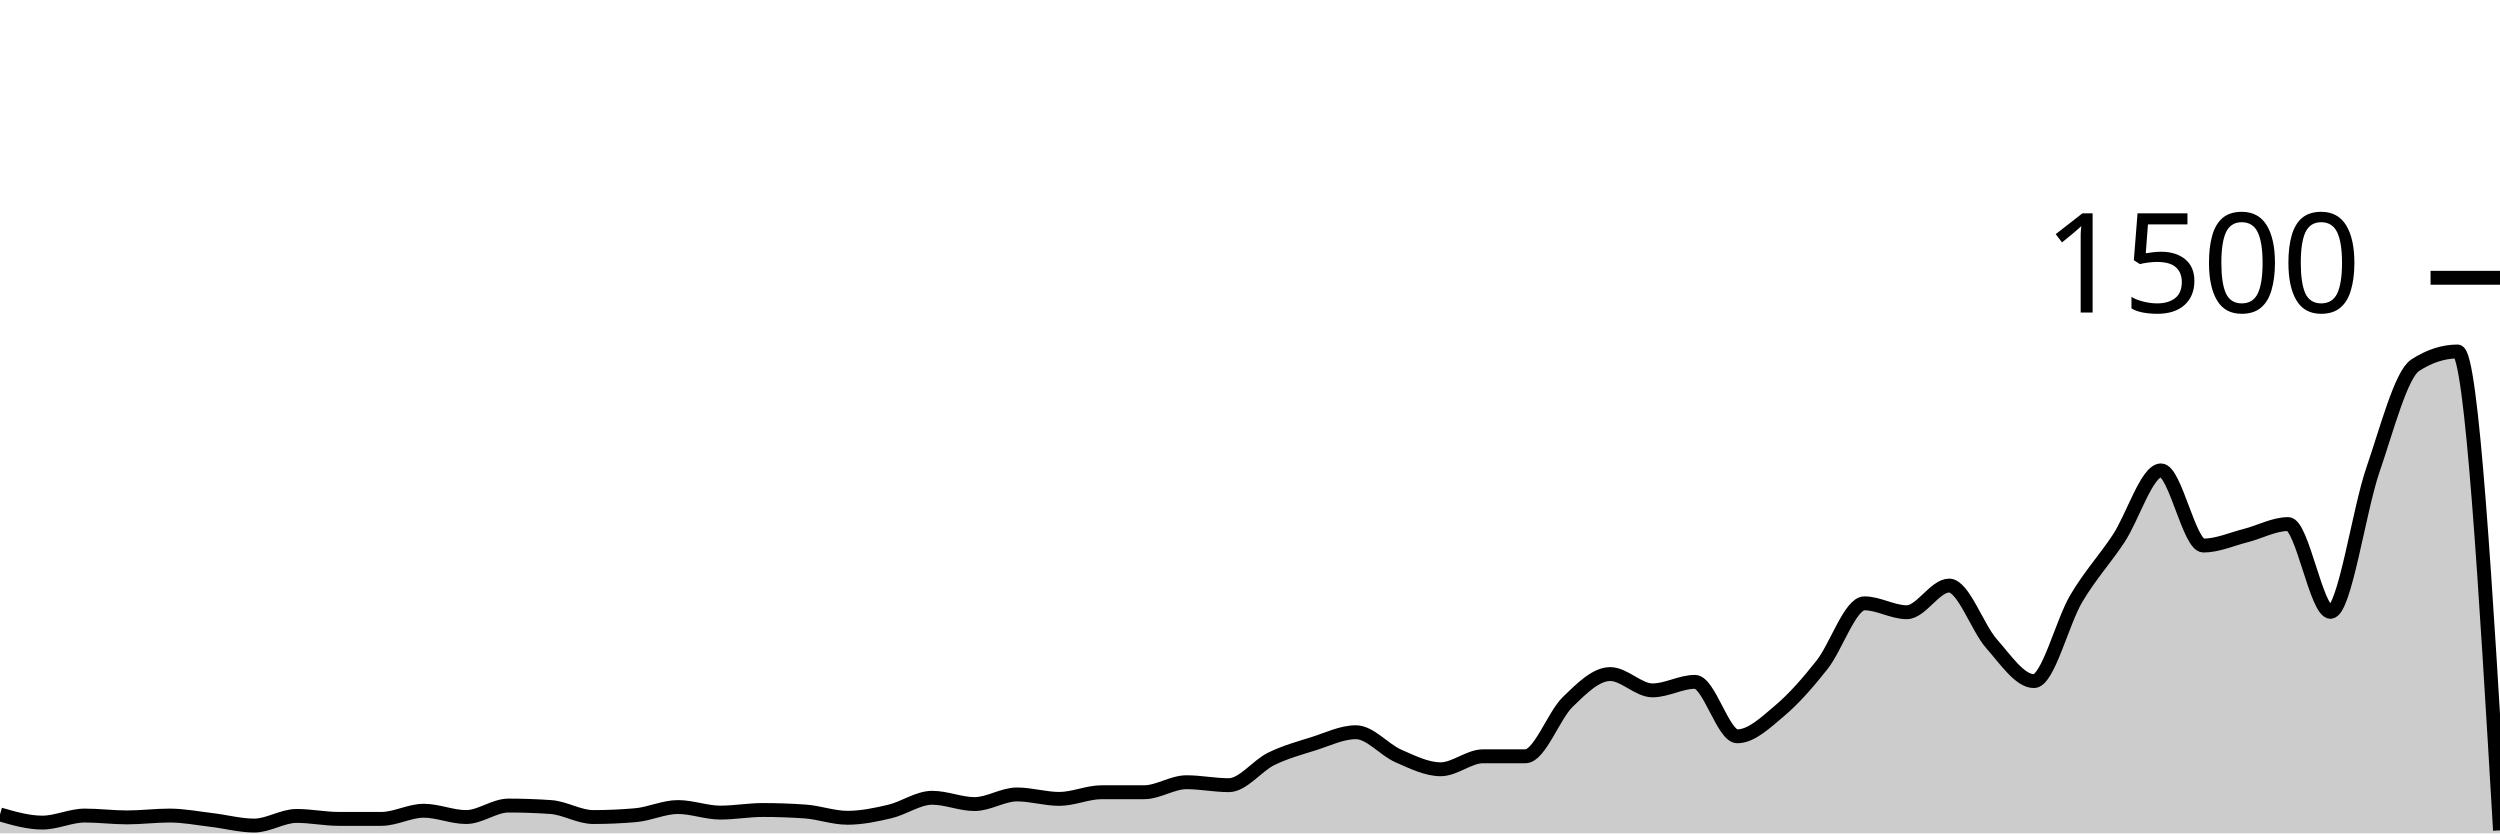
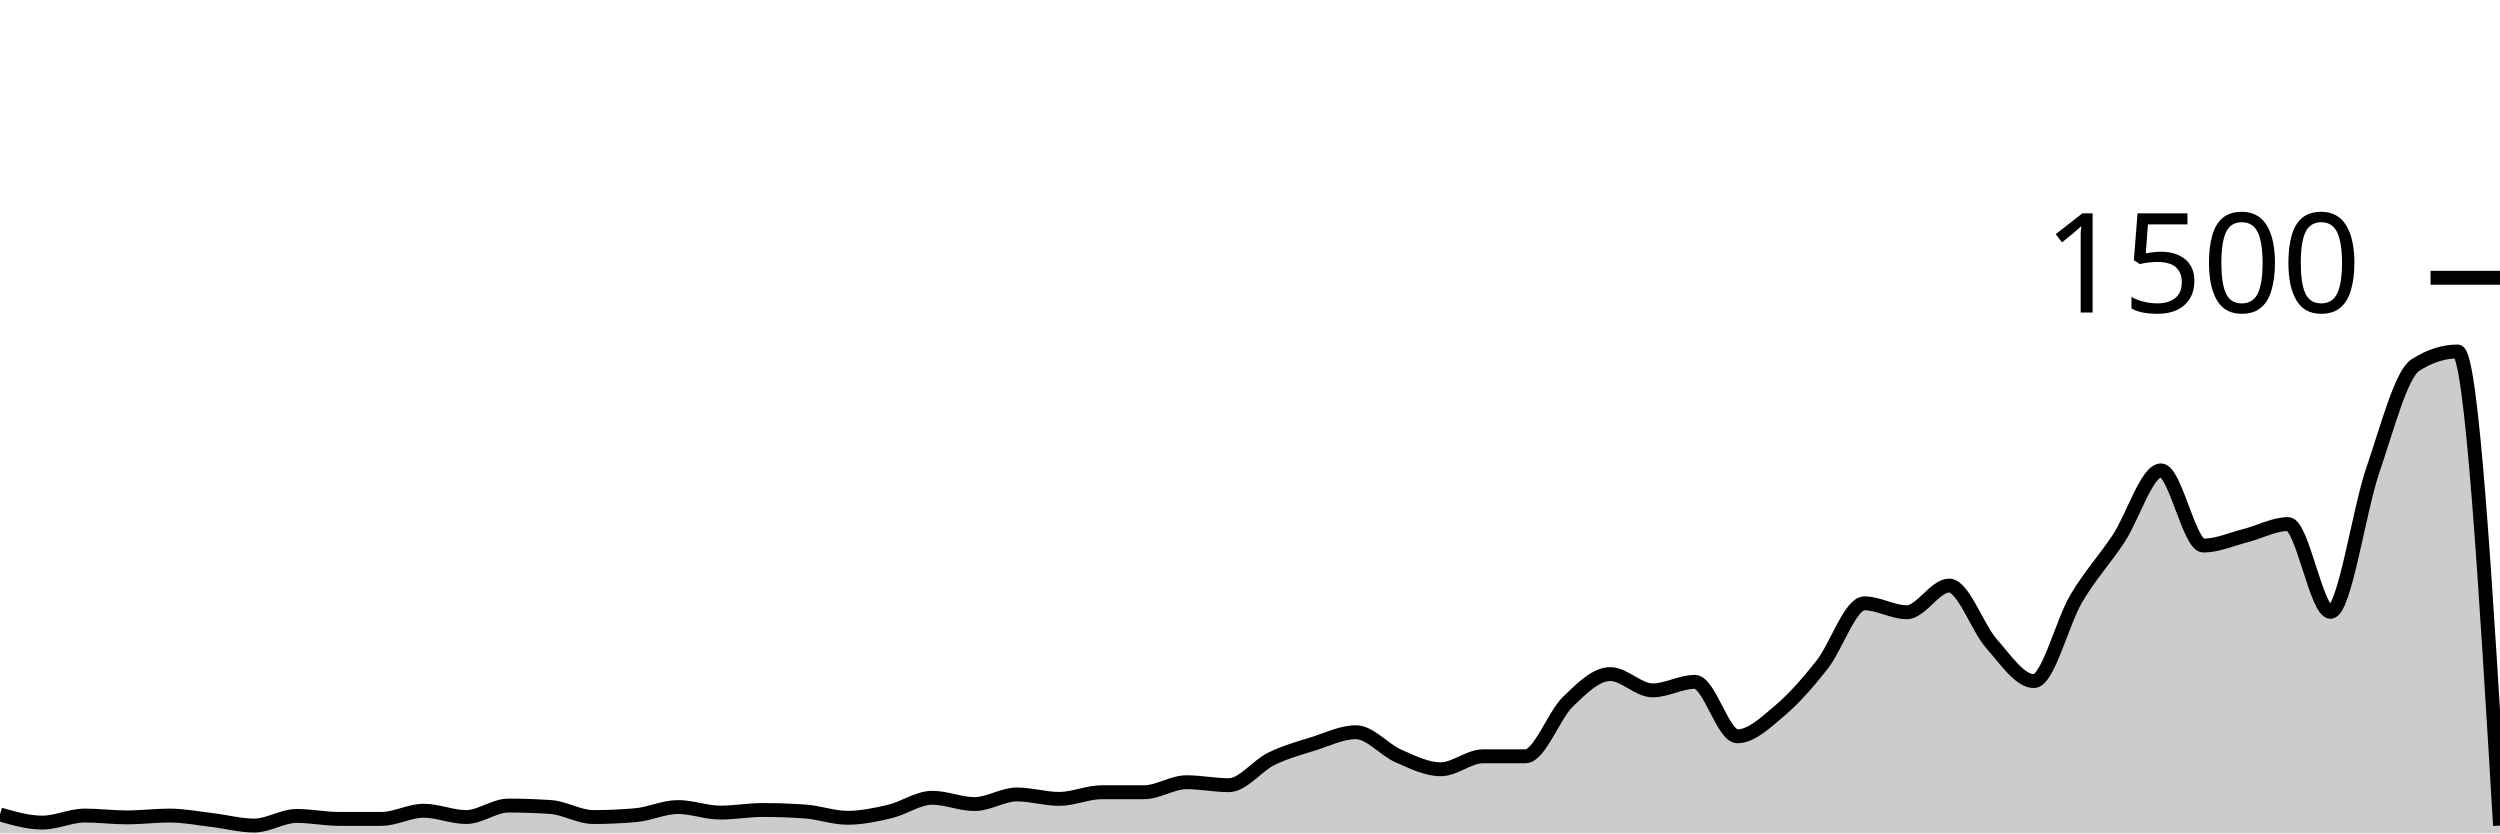
<svg xmlns="http://www.w3.org/2000/svg" viewBox="0 0 180 60">
  <g transform="translate(0,20)">
-     <path class="area" fill="rgba(0, 0, 0, 0.2)" d="M0,38.64C1.017,38.933,2.034,39.227,3.051,39.227C4.068,39.227,5.085,38.72,6.102,38.72C7.119,38.72,8.136,38.853,9.153,38.853C10.169,38.853,11.186,38.72,12.203,38.72C13.22,38.72,14.237,38.92,15.254,39.04C16.271,39.16,17.288,39.44,18.305,39.44C19.322,39.44,20.339,38.747,21.356,38.747C22.373,38.747,23.39,38.96,24.407,38.96C25.424,38.96,26.441,38.96,27.458,38.96C28.475,38.96,29.492,38.373,30.508,38.373C31.525,38.373,32.542,38.827,33.559,38.827C34.576,38.827,35.593,38,36.61,38C37.627,38,38.644,38.036,39.661,38.107C40.678,38.178,41.695,38.827,42.712,38.827C43.729,38.827,44.746,38.782,45.763,38.693C46.78,38.604,47.797,38.107,48.814,38.107C49.831,38.107,50.847,38.507,51.864,38.507C52.881,38.507,53.898,38.32,54.915,38.32C55.932,38.32,56.949,38.356,57.966,38.427C58.983,38.498,60,38.88,61.017,38.88C62.034,38.88,63.051,38.667,64.068,38.427C65.085,38.187,66.102,37.44,67.119,37.44C68.136,37.44,69.153,37.893,70.169,37.893C71.186,37.893,72.203,37.2,73.22,37.2C74.237,37.2,75.254,37.52,76.271,37.52C77.288,37.52,78.305,37.04,79.322,37.04C80.339,37.04,81.356,37.04,82.373,37.04C83.39,37.04,84.407,36.32,85.424,36.32C86.441,36.32,87.458,36.533,88.475,36.533C89.492,36.533,90.508,35.138,91.525,34.64C92.542,34.142,93.559,33.867,94.576,33.547C95.593,33.227,96.61,32.72,97.627,32.72C98.644,32.72,99.661,33.982,100.678,34.427C101.695,34.871,102.712,35.387,103.729,35.387C104.746,35.387,105.763,34.453,106.78,34.453C107.797,34.453,108.814,34.453,109.831,34.453C110.847,34.453,111.864,31.52,112.881,30.533C113.898,29.547,114.915,28.533,115.932,28.533C116.949,28.533,117.966,29.707,118.983,29.707C120,29.707,121.017,29.093,122.034,29.093C123.051,29.093,124.068,33.013,125.085,33.013C126.102,33.013,127.119,32.031,128.136,31.173C129.153,30.316,130.169,29.156,131.186,27.867C132.203,26.578,133.22,23.44,134.237,23.44C135.254,23.44,136.271,24.08,137.288,24.08C138.305,24.08,139.322,22.16,140.339,22.16C141.356,22.16,142.373,25.2,143.39,26.347C144.407,27.493,145.424,29.04,146.441,29.04C147.458,29.04,148.475,24.804,149.492,23.093C150.508,21.382,151.525,20.311,152.542,18.773C153.559,17.236,154.576,13.867,155.593,13.867C156.61,13.867,157.627,19.28,158.644,19.28C159.661,19.28,160.678,18.818,161.695,18.56C162.712,18.302,163.729,17.733,164.746,17.733C165.763,17.733,166.78,24.053,167.797,24.053C168.814,24.053,169.831,16.8,170.847,13.84C171.864,10.88,172.881,6.951,173.898,6.293C174.915,5.636,175.932,5.307,176.949,5.307C177.966,5.307,178.983,22.547,180,39.787L180,40C178.983,40,177.966,40,176.949,40C175.932,40,174.915,40,173.898,40C172.881,40,171.864,40,170.847,40C169.831,40,168.814,40,167.797,40C166.78,40,165.763,40,164.746,40C163.729,40,162.712,40,161.695,40C160.678,40,159.661,40,158.644,40C157.627,40,156.61,40,155.593,40C154.576,40,153.559,40,152.542,40C151.525,40,150.508,40,149.492,40C148.475,40,147.458,40,146.441,40C145.424,40,144.407,40,143.39,40C142.373,40,141.356,40,140.339,40C139.322,40,138.305,40,137.288,40C136.271,40,135.254,40,134.237,40C133.22,40,132.203,40,131.186,40C130.169,40,129.153,40,128.136,40C127.119,40,126.102,40,125.085,40C124.068,40,123.051,40,122.034,40C121.017,40,120,40,118.983,40C117.966,40,116.949,40,115.932,40C114.915,40,113.898,40,112.881,40C111.864,40,110.847,40,109.831,40C108.814,40,107.797,40,106.78,40C105.763,40,104.746,40,103.729,40C102.712,40,101.695,40,100.678,40C99.661,40,98.644,40,97.627,40C96.61,40,95.593,40,94.576,40C93.559,40,92.542,40,91.525,40C90.508,40,89.492,40,88.475,40C87.458,40,86.441,40,85.424,40C84.407,40,83.39,40,82.373,40C81.356,40,80.339,40,79.322,40C78.305,40,77.288,40,76.271,40C75.254,40,74.237,40,73.22,40C72.203,40,71.186,40,70.169,40C69.153,40,68.136,40,67.119,40C66.102,40,65.085,40,64.068,40C63.051,40,62.034,40,61.017,40C60,40,58.983,40,57.966,40C56.949,40,55.932,40,54.915,40C53.898,40,52.881,40,51.864,40C50.847,40,49.831,40,48.814,40C47.797,40,46.78,40,45.763,40C44.746,40,43.729,40,42.712,40C41.695,40,40.678,40,39.661,40C38.644,40,37.627,40,36.61,40C35.593,40,34.576,40,33.559,40C32.542,40,31.525,40,30.508,40C29.492,40,28.475,40,27.458,40C26.441,40,25.424,40,24.407,40C23.39,40,22.373,40,21.356,40C20.339,40,19.322,40,18.305,40C17.288,40,16.271,40,15.254,40C14.237,40,13.22,40,12.203,40C11.186,40,10.169,40,9.153,40C8.136,40,7.119,40,6.102,40C5.085,40,4.068,40,3.051,40C2.034,40,1.017,40,0,40Z" />
-     <path class="line" stroke="black" fill="none" d="M0,38.64C1.017,38.933,2.034,39.227,3.051,39.227C4.068,39.227,5.085,38.72,6.102,38.72C7.119,38.72,8.136,38.853,9.153,38.853C10.169,38.853,11.186,38.72,12.203,38.72C13.22,38.72,14.237,38.92,15.254,39.04C16.271,39.16,17.288,39.44,18.305,39.44C19.322,39.44,20.339,38.747,21.356,38.747C22.373,38.747,23.39,38.96,24.407,38.96C25.424,38.96,26.441,38.96,27.458,38.96C28.475,38.96,29.492,38.373,30.508,38.373C31.525,38.373,32.542,38.827,33.559,38.827C34.576,38.827,35.593,38,36.61,38C37.627,38,38.644,38.036,39.661,38.107C40.678,38.178,41.695,38.827,42.712,38.827C43.729,38.827,44.746,38.782,45.763,38.693C46.78,38.604,47.797,38.107,48.814,38.107C49.831,38.107,50.847,38.507,51.864,38.507C52.881,38.507,53.898,38.32,54.915,38.32C55.932,38.32,56.949,38.356,57.966,38.427C58.983,38.498,60,38.88,61.017,38.88C62.034,38.88,63.051,38.667,64.068,38.427C65.085,38.187,66.102,37.44,67.119,37.44C68.136,37.44,69.153,37.893,70.169,37.893C71.186,37.893,72.203,37.2,73.22,37.2C74.237,37.2,75.254,37.52,76.271,37.52C77.288,37.52,78.305,37.04,79.322,37.04C80.339,37.04,81.356,37.04,82.373,37.04C83.39,37.04,84.407,36.32,85.424,36.32C86.441,36.32,87.458,36.533,88.475,36.533C89.492,36.533,90.508,35.138,91.525,34.64C92.542,34.142,93.559,33.867,94.576,33.547C95.593,33.227,96.61,32.72,97.627,32.72C98.644,32.72,99.661,33.982,100.678,34.427C101.695,34.871,102.712,35.387,103.729,35.387C104.746,35.387,105.763,34.453,106.78,34.453C107.797,34.453,108.814,34.453,109.831,34.453C110.847,34.453,111.864,31.52,112.881,30.533C113.898,29.547,114.915,28.533,115.932,28.533C116.949,28.533,117.966,29.707,118.983,29.707C120,29.707,121.017,29.093,122.034,29.093C123.051,29.093,124.068,33.013,125.085,33.013C126.102,33.013,127.119,32.031,128.136,31.173C129.153,30.316,130.169,29.156,131.186,27.867C132.203,26.578,133.22,23.44,134.237,23.44C135.254,23.44,136.271,24.08,137.288,24.08C138.305,24.08,139.322,22.16,140.339,22.16C141.356,22.16,142.373,25.2,143.39,26.347C144.407,27.493,145.424,29.04,146.441,29.04C147.458,29.04,148.475,24.804,149.492,23.093C150.508,21.382,151.525,20.311,152.542,18.773C153.559,17.236,154.576,13.867,155.593,13.867C156.61,13.867,157.627,19.28,158.644,19.28C159.661,19.28,160.678,18.818,161.695,18.56C162.712,18.302,163.729,17.733,164.746,17.733C165.763,17.733,166.78,24.053,167.797,24.053C168.814,24.053,169.831,16.8,170.847,13.84C171.864,10.88,172.881,6.951,173.898,6.293C174.915,5.636,175.932,5.307,176.949,5.307C177.966,5.307,178.983,22.547,180,39.787" />
+     <path class="area" fill="rgba(0, 0, 0, 0.2)" d="M0,38.64C1.017,38.933,2.034,39.227,3.051,39.227C4.068,39.227,5.085,38.72,6.102,38.72C7.119,38.72,8.136,38.853,9.153,38.853C10.169,38.853,11.186,38.72,12.203,38.72C13.22,38.72,14.237,38.92,15.254,39.04C16.271,39.16,17.288,39.44,18.305,39.44C19.322,39.44,20.339,38.747,21.356,38.747C22.373,38.747,23.39,38.96,24.407,38.96C25.424,38.96,26.441,38.96,27.458,38.96C28.475,38.96,29.492,38.373,30.508,38.373C31.525,38.373,32.542,38.827,33.559,38.827C34.576,38.827,35.593,38,36.61,38C37.627,38,38.644,38.036,39.661,38.107C40.678,38.178,41.695,38.827,42.712,38.827C43.729,38.827,44.746,38.782,45.763,38.693C46.78,38.604,47.797,38.107,48.814,38.107C49.831,38.107,50.847,38.507,51.864,38.507C52.881,38.507,53.898,38.32,54.915,38.32C55.932,38.32,56.949,38.356,57.966,38.427C58.983,38.498,60,38.88,61.017,38.88C62.034,38.88,63.051,38.667,64.068,38.427C65.085,38.187,66.102,37.44,67.119,37.44C68.136,37.44,69.153,37.893,70.169,37.893C71.186,37.893,72.203,37.2,73.22,37.2C74.237,37.2,75.254,37.52,76.271,37.52C77.288,37.52,78.305,37.04,79.322,37.04C80.339,37.04,81.356,37.04,82.373,37.04C83.39,37.04,84.407,36.32,85.424,36.32C86.441,36.32,87.458,36.533,88.475,36.533C89.492,36.533,90.508,35.138,91.525,34.64C92.542,34.142,93.559,33.867,94.576,33.547C95.593,33.227,96.61,32.72,97.627,32.72C98.644,32.72,99.661,33.982,100.678,34.427C101.695,34.871,102.712,35.387,103.729,35.387C104.746,35.387,105.763,34.453,106.78,34.453C107.797,34.453,108.814,34.453,109.831,34.453C110.847,34.453,111.864,31.52,112.881,30.533C113.898,29.547,114.915,28.533,115.932,28.533C116.949,28.533,117.966,29.707,118.983,29.707C120,29.707,121.017,29.093,122.034,29.093C123.051,29.093,124.068,33.013,125.085,33.013C126.102,33.013,127.119,32.031,128.136,31.173C129.153,30.316,130.169,29.156,131.186,27.867C132.203,26.578,133.22,23.44,134.237,23.44C135.254,23.44,136.271,24.08,137.288,24.08C138.305,24.08,139.322,22.16,140.339,22.16C141.356,22.16,142.373,25.2,143.39,26.347C144.407,27.493,145.424,29.04,146.441,29.04C147.458,29.04,148.475,24.804,149.492,23.093C150.508,21.382,151.525,20.311,152.542,18.773C153.559,17.236,154.576,13.867,155.593,13.867C156.61,13.867,157.627,19.28,158.644,19.28C159.661,19.28,160.678,18.818,161.695,18.56C162.712,18.302,163.729,17.733,164.746,17.733C165.763,17.733,166.78,24.053,167.797,24.053C168.814,24.053,169.831,16.8,170.847,13.84C171.864,10.88,172.881,6.951,173.898,6.293C174.915,5.636,175.932,5.307,176.949,5.307C177.966,5.307,178.983,22.373,180,39.44L180,40C178.983,40,177.966,40,176.949,40C175.932,40,174.915,40,173.898,40C172.881,40,171.864,40,170.847,40C169.831,40,168.814,40,167.797,40C166.78,40,165.763,40,164.746,40C163.729,40,162.712,40,161.695,40C160.678,40,159.661,40,158.644,40C157.627,40,156.61,40,155.593,40C154.576,40,153.559,40,152.542,40C151.525,40,150.508,40,149.492,40C148.475,40,147.458,40,146.441,40C145.424,40,144.407,40,143.39,40C142.373,40,141.356,40,140.339,40C139.322,40,138.305,40,137.288,40C136.271,40,135.254,40,134.237,40C133.22,40,132.203,40,131.186,40C130.169,40,129.153,40,128.136,40C127.119,40,126.102,40,125.085,40C124.068,40,123.051,40,122.034,40C121.017,40,120,40,118.983,40C117.966,40,116.949,40,115.932,40C114.915,40,113.898,40,112.881,40C111.864,40,110.847,40,109.831,40C108.814,40,107.797,40,106.78,40C105.763,40,104.746,40,103.729,40C102.712,40,101.695,40,100.678,40C99.661,40,98.644,40,97.627,40C96.61,40,95.593,40,94.576,40C93.559,40,92.542,40,91.525,40C90.508,40,89.492,40,88.475,40C87.458,40,86.441,40,85.424,40C84.407,40,83.39,40,82.373,40C81.356,40,80.339,40,79.322,40C78.305,40,77.288,40,76.271,40C75.254,40,74.237,40,73.22,40C72.203,40,71.186,40,70.169,40C69.153,40,68.136,40,67.119,40C66.102,40,65.085,40,64.068,40C63.051,40,62.034,40,61.017,40C60,40,58.983,40,57.966,40C56.949,40,55.932,40,54.915,40C53.898,40,52.881,40,51.864,40C50.847,40,49.831,40,48.814,40C47.797,40,46.78,40,45.763,40C44.746,40,43.729,40,42.712,40C41.695,40,40.678,40,39.661,40C38.644,40,37.627,40,36.61,40C35.593,40,34.576,40,33.559,40C32.542,40,31.525,40,30.508,40C29.492,40,28.475,40,27.458,40C26.441,40,25.424,40,24.407,40C23.39,40,22.373,40,21.356,40C20.339,40,19.322,40,18.305,40C17.288,40,16.271,40,15.254,40C14.237,40,13.22,40,12.203,40C11.186,40,10.169,40,9.153,40C8.136,40,7.119,40,6.102,40C5.085,40,4.068,40,3.051,40C2.034,40,1.017,40,0,40Z" />
+     <path class="line" stroke="black" fill="none" d="M0,38.64C1.017,38.933,2.034,39.227,3.051,39.227C4.068,39.227,5.085,38.72,6.102,38.72C7.119,38.72,8.136,38.853,9.153,38.853C10.169,38.853,11.186,38.72,12.203,38.72C13.22,38.72,14.237,38.92,15.254,39.04C16.271,39.16,17.288,39.44,18.305,39.44C19.322,39.44,20.339,38.747,21.356,38.747C22.373,38.747,23.39,38.96,24.407,38.96C25.424,38.96,26.441,38.96,27.458,38.96C28.475,38.96,29.492,38.373,30.508,38.373C31.525,38.373,32.542,38.827,33.559,38.827C34.576,38.827,35.593,38,36.61,38C37.627,38,38.644,38.036,39.661,38.107C40.678,38.178,41.695,38.827,42.712,38.827C43.729,38.827,44.746,38.782,45.763,38.693C46.78,38.604,47.797,38.107,48.814,38.107C49.831,38.107,50.847,38.507,51.864,38.507C52.881,38.507,53.898,38.32,54.915,38.32C55.932,38.32,56.949,38.356,57.966,38.427C58.983,38.498,60,38.88,61.017,38.88C62.034,38.88,63.051,38.667,64.068,38.427C65.085,38.187,66.102,37.44,67.119,37.44C68.136,37.44,69.153,37.893,70.169,37.893C71.186,37.893,72.203,37.2,73.22,37.2C74.237,37.2,75.254,37.52,76.271,37.52C77.288,37.52,78.305,37.04,79.322,37.04C80.339,37.04,81.356,37.04,82.373,37.04C83.39,37.04,84.407,36.32,85.424,36.32C86.441,36.32,87.458,36.533,88.475,36.533C89.492,36.533,90.508,35.138,91.525,34.64C92.542,34.142,93.559,33.867,94.576,33.547C95.593,33.227,96.61,32.72,97.627,32.72C98.644,32.72,99.661,33.982,100.678,34.427C101.695,34.871,102.712,35.387,103.729,35.387C104.746,35.387,105.763,34.453,106.78,34.453C107.797,34.453,108.814,34.453,109.831,34.453C110.847,34.453,111.864,31.52,112.881,30.533C113.898,29.547,114.915,28.533,115.932,28.533C116.949,28.533,117.966,29.707,118.983,29.707C120,29.707,121.017,29.093,122.034,29.093C123.051,29.093,124.068,33.013,125.085,33.013C126.102,33.013,127.119,32.031,128.136,31.173C129.153,30.316,130.169,29.156,131.186,27.867C132.203,26.578,133.22,23.44,134.237,23.44C135.254,23.44,136.271,24.08,137.288,24.08C138.305,24.08,139.322,22.16,140.339,22.16C141.356,22.16,142.373,25.2,143.39,26.347C144.407,27.493,145.424,29.04,146.441,29.04C147.458,29.04,148.475,24.804,149.492,23.093C150.508,21.382,151.525,20.311,152.542,18.773C153.559,17.236,154.576,13.867,155.593,13.867C156.61,13.867,157.627,19.28,158.644,19.28C159.661,19.28,160.678,18.818,161.695,18.56C162.712,18.302,163.729,17.733,164.746,17.733C165.763,17.733,166.78,24.053,167.797,24.053C168.814,24.053,169.831,16.8,170.847,13.84C171.864,10.88,172.881,6.951,173.898,6.293C174.915,5.636,175.932,5.307,176.949,5.307C177.966,5.307,178.983,22.373,180,39.44" />
    <path class="axis-ceiling" stroke-width="1" stroke="black" fill="none" d="M175,0L180,0" />
    <text class="axis-ceiling-label" font-family="sans-serif" text-anchor="end" font-size="10px" x="170" y="2.5">1500</text>
  </g>
</svg>
